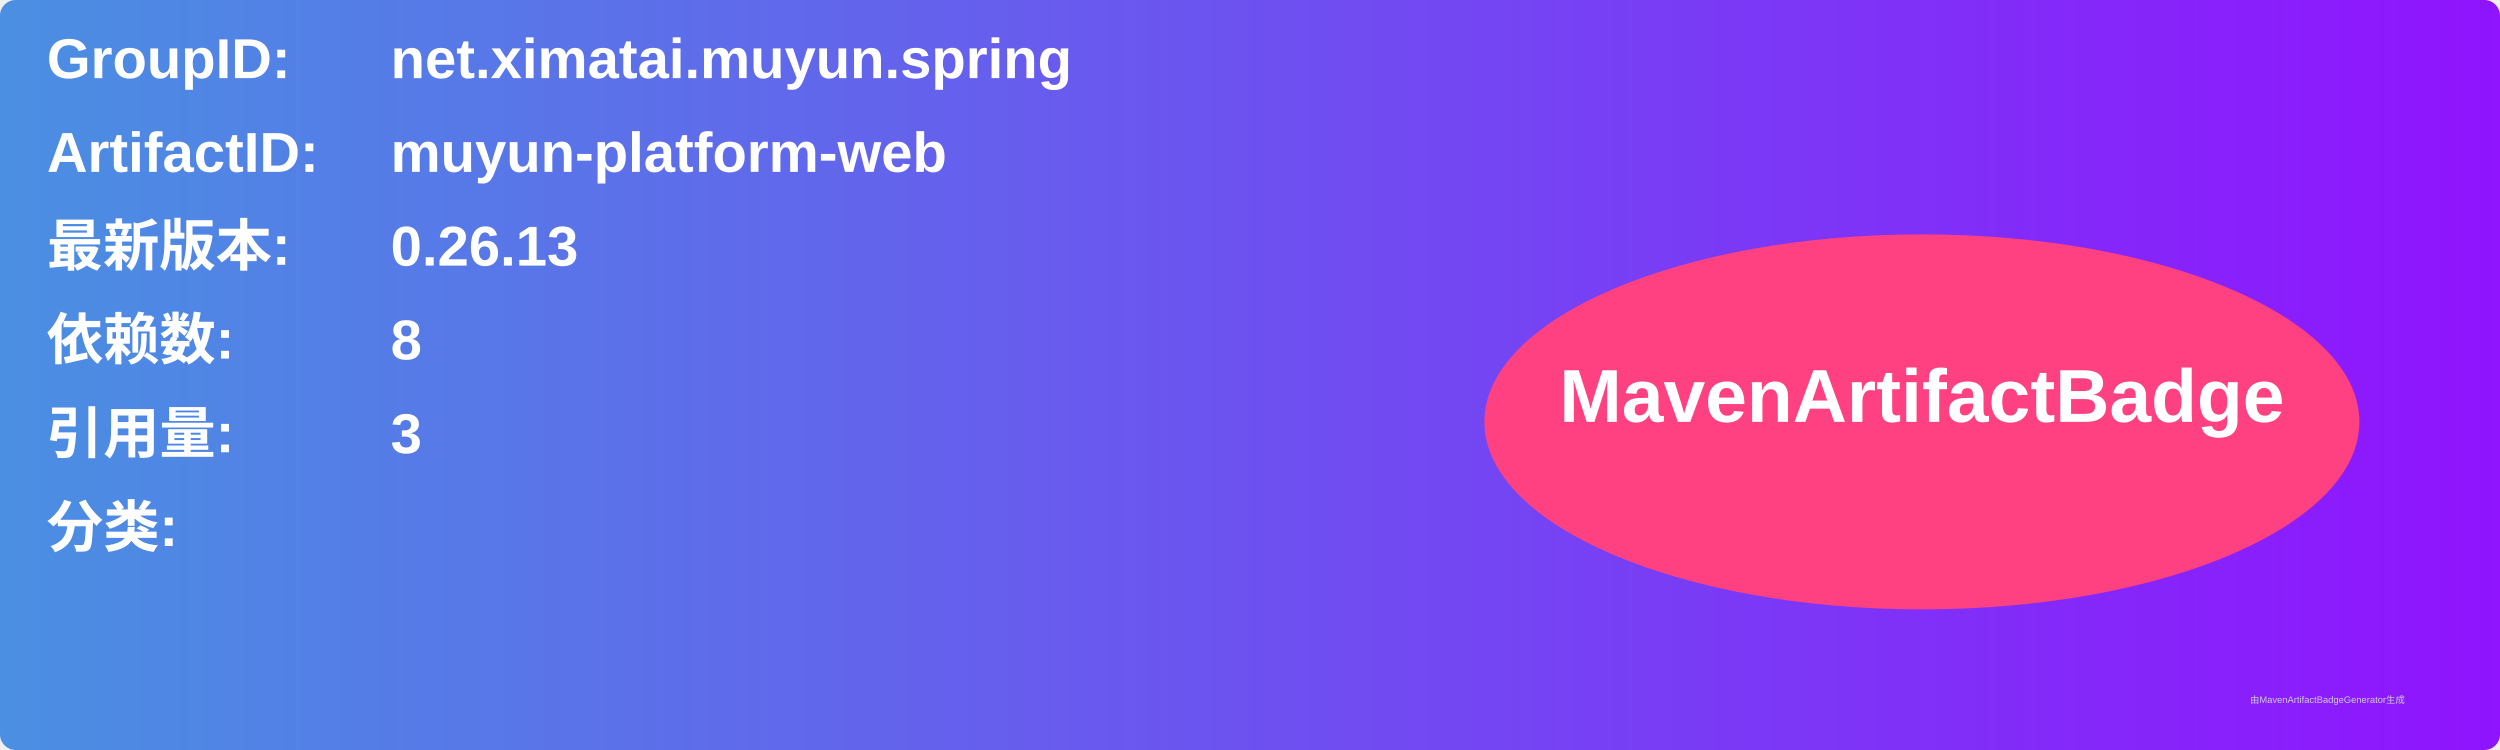
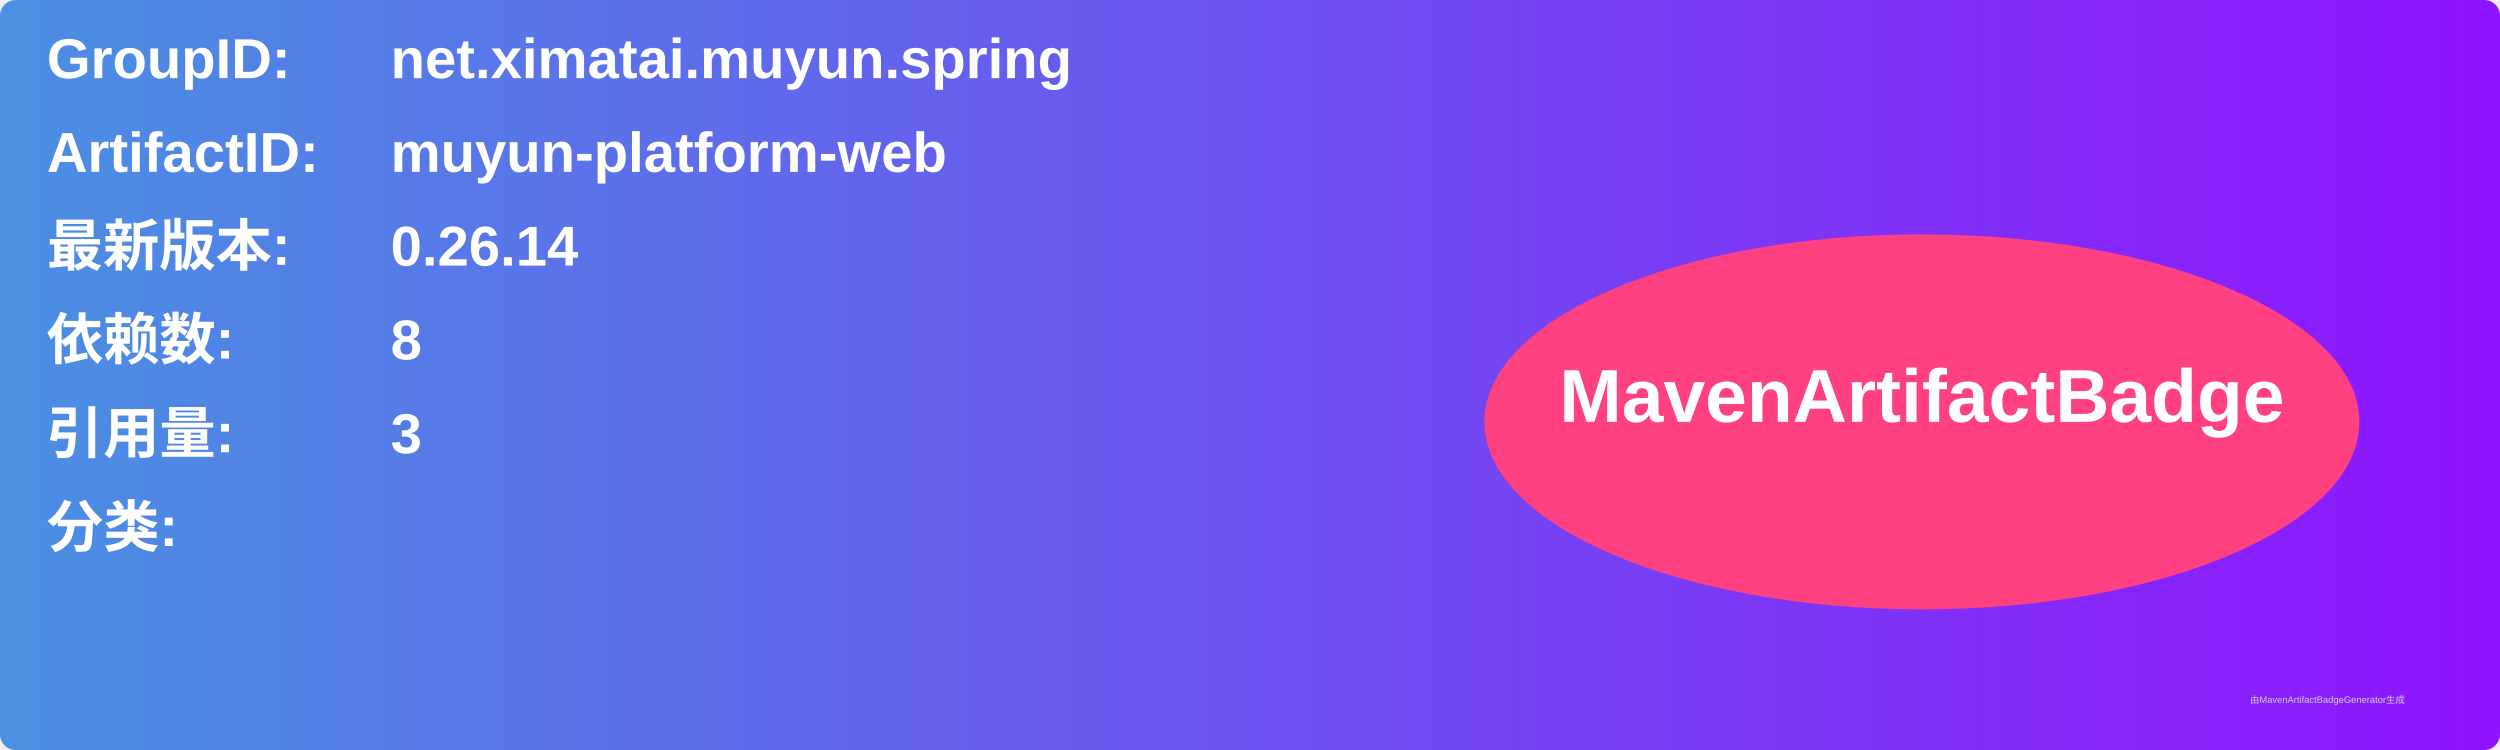
<svg xmlns="http://www.w3.org/2000/svg" width="800" height="240" viewBox="0 0 800 240">
  <linearGradient id="grad" x1="0%" y1="0%" x2="100%" y2="0%">
    <stop offset="0%" stop-color="#4a90e2" />
    <stop offset="100%" stop-color="#9013fe" />
  </linearGradient>
  <rect width="100%" height="100%" rx="5" ry="5" fill="url(#grad)" />
  <g transform="translate(15, 15)">
    <text x="0" y="10" font-family="Arial" font-size="18" fill="white" font-weight="bold" width="260">GroupID:</text>
    <text x="110" y="10" font-family="Arial" font-size="18" fill="white" font-weight="bold" width="460">net.ximatai.muyun.spring</text>
    <text x="0" y="40" font-family="Arial" font-size="18" fill="white" font-weight="bold" width="260">ArtifactID:</text>
    <text x="110" y="40" font-family="Arial" font-size="18" fill="white" font-weight="bold" width="460">muyun-platform-web</text>
    <text x="0" y="70" font-family="Arial" font-size="18" fill="white" font-weight="bold">最新版本:</text>
    <text x="110" y="70" font-family="Arial" font-size="18" fill="white" font-weight="bold">
-       <tspan font-weight="bold">0.26.13</tspan>
+       <tspan font-weight="bold">0.26.14</tspan>
    </text>
    <text x="0" y="100" font-family="Arial" font-size="18" fill="white" font-weight="bold">依赖数: </text>
    <text x="110" y="100" font-family="Arial" font-size="18" fill="white">
      <tspan font-weight="bold">8</tspan>
    </text>
    <text x="0" y="130" font-family="Arial" font-size="18" fill="white" font-weight="bold">引用量: </text>
    <text x="110" y="130" font-family="Arial" font-size="18" fill="white">
      <tspan font-weight="bold">3</tspan>
    </text>
    <text x="0" y="160" font-family="Arial" font-size="18" fill="white" font-weight="bold">分类:</text>
    <text x="10" y="190" font-family="Arial" font-size="10" fill="white">
      <tspan font-weight="bold" />
    </text>
    <ellipse cx="600" cy="120" rx="140" ry="60" fill="#ff4081" />
    <text x="600" y="120" text-anchor="middle" font-family="Arial" font-size="24" fill="white" font-weight="bold">MavenArtifactBadge</text>
  </g>
  <text x="720" y="225" font-family="Arial" font-size="3" fill="#d0d0d0">由MavenArtifactBadgeGenerator生成</text>
</svg>
